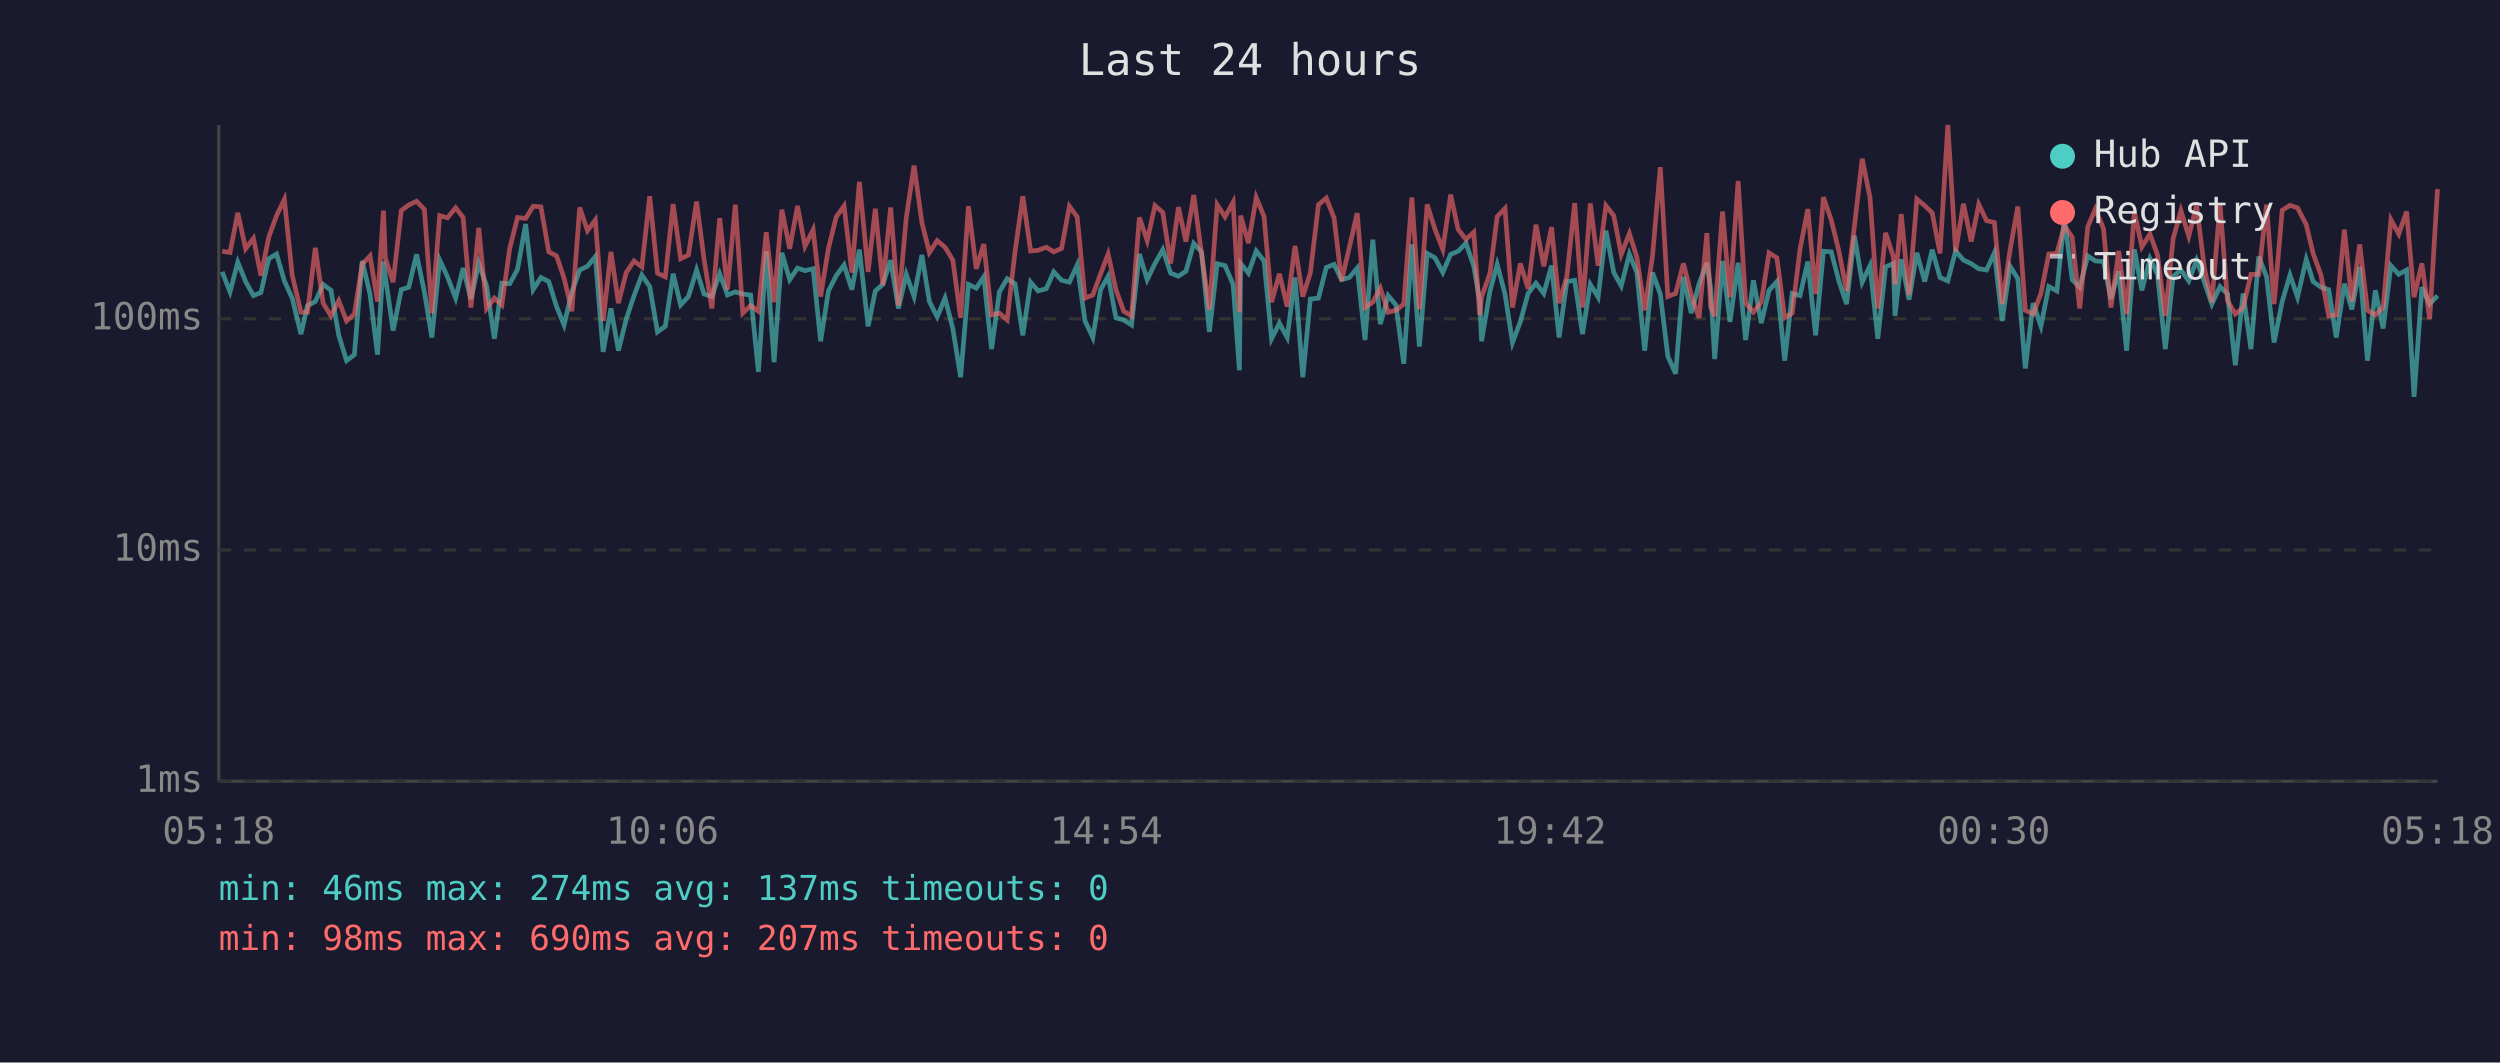
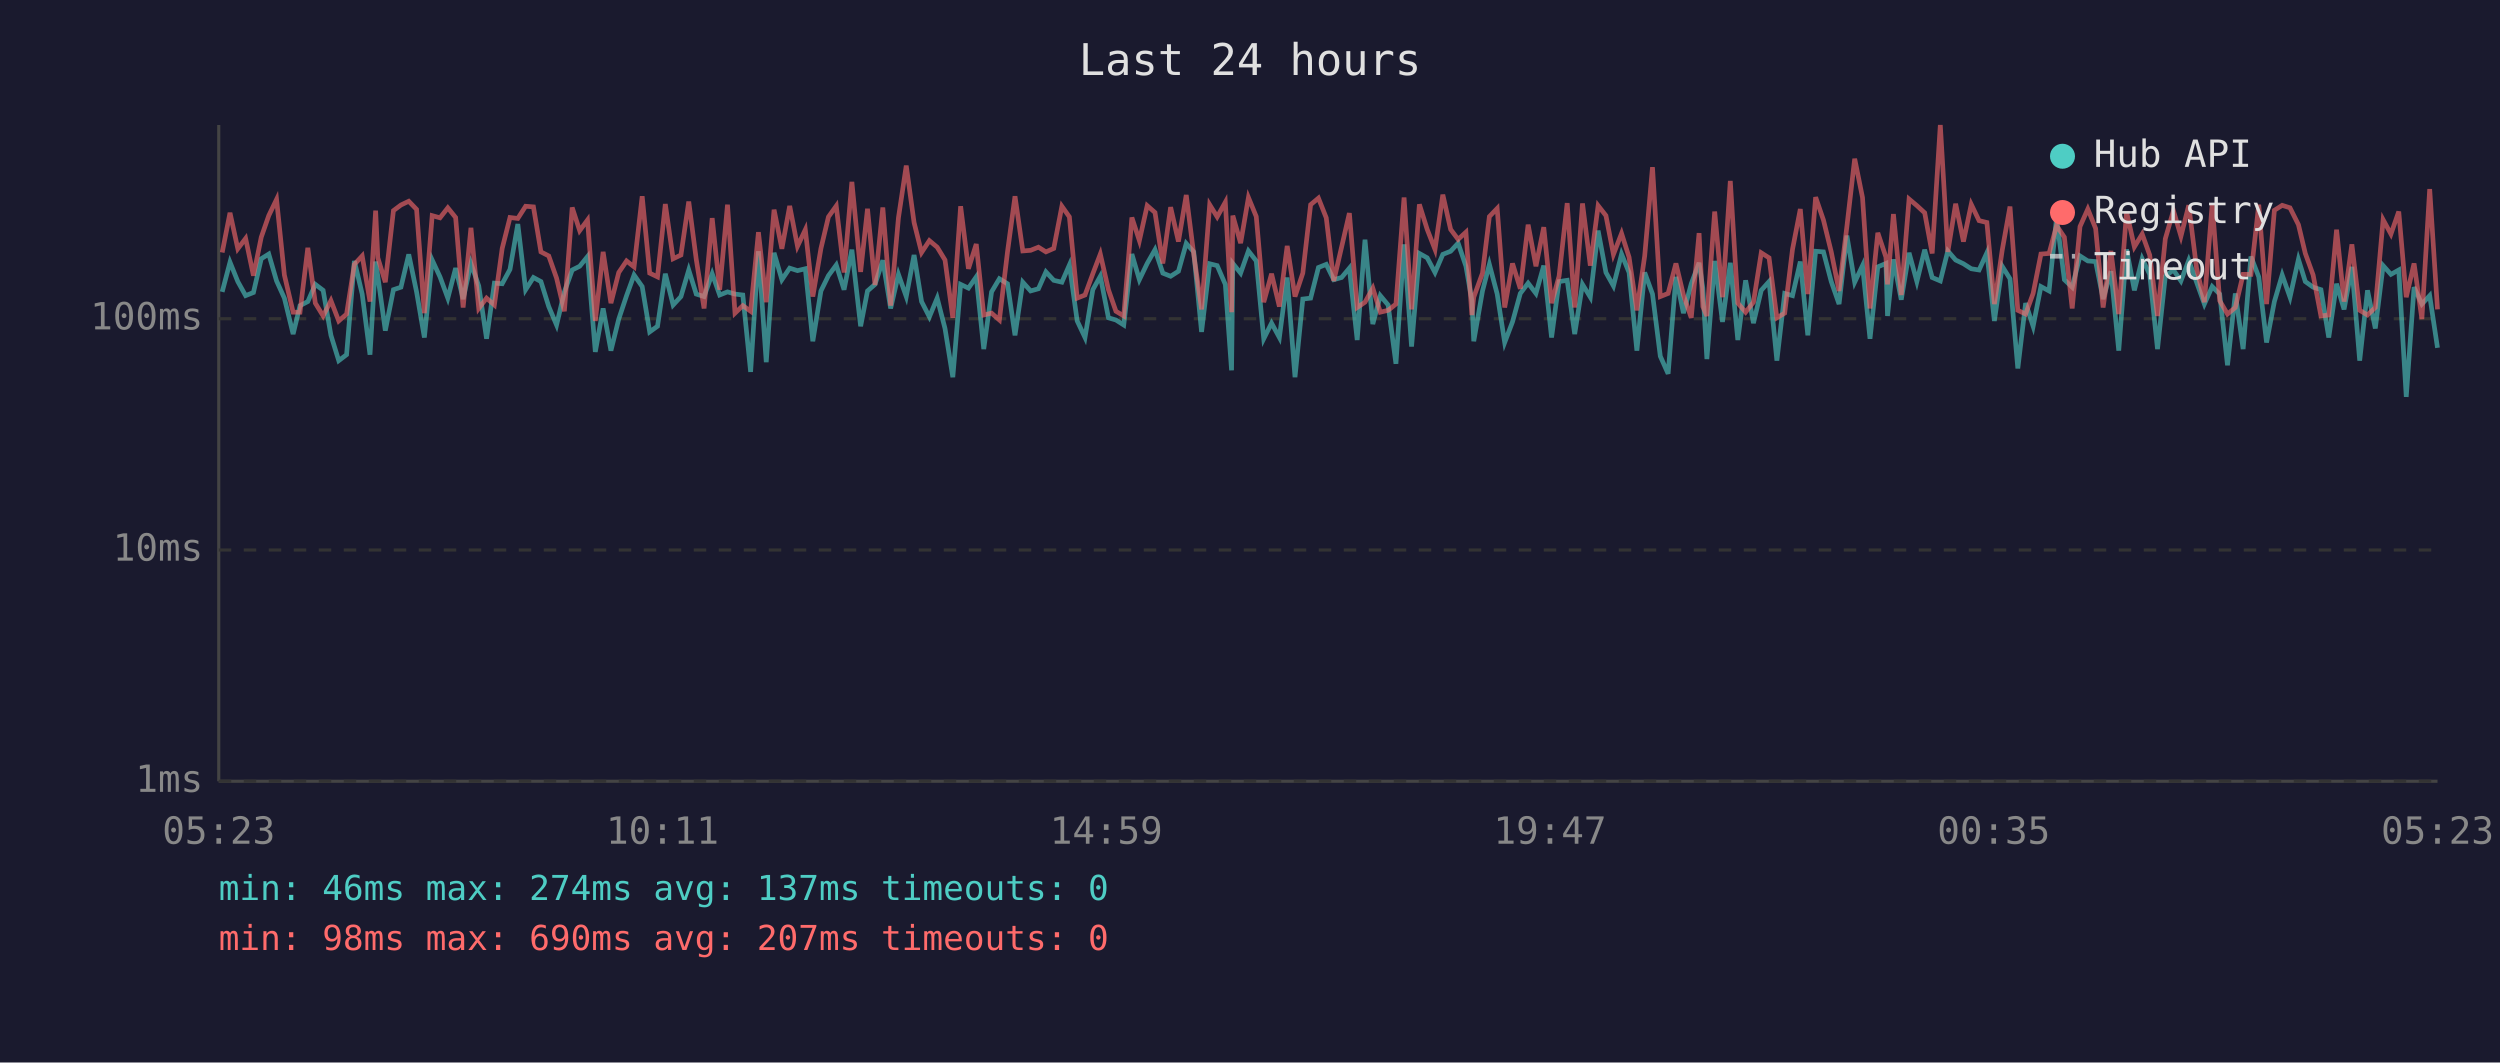
<svg xmlns="http://www.w3.org/2000/svg" viewBox="0 0 800 340" font-family="monospace" font-size="12">
  <rect width="800" height="340" fill="#1a1a2e" />
  <text x="400" y="24" fill="#e0e0e0" font-size="14" text-anchor="middle">Last 24 hours</text>
  <line x1="70" y1="40" x2="70" y2="250" stroke="#444" stroke-width="1" />
  <line x1="70" y1="250" x2="780" y2="250" stroke="#444" stroke-width="1" />
  <line x1="70" y1="250" x2="780" y2="250" stroke="#333" stroke-width="1" stroke-dasharray="4" />
  <text x="65" y="250" fill="#888" text-anchor="end" dominant-baseline="middle">1ms</text>
  <line x1="70" y1="176" x2="780" y2="176" stroke="#333" stroke-width="1" stroke-dasharray="4" />
  <text x="65" y="176" fill="#888" text-anchor="end" dominant-baseline="middle">10ms</text>
  <line x1="70" y1="102" x2="780" y2="102" stroke="#333" stroke-width="1" stroke-dasharray="4" />
  <text x="65" y="102" fill="#888" text-anchor="end" dominant-baseline="middle">100ms</text>
-   <text x="70" y="270" fill="#888" text-anchor="middle">05:18</text>
-   <text x="212" y="270" fill="#888" text-anchor="middle">10:06</text>
-   <text x="354" y="270" fill="#888" text-anchor="middle">14:54</text>
-   <text x="496" y="270" fill="#888" text-anchor="middle">19:42</text>
-   <text x="638" y="270" fill="#888" text-anchor="middle">00:30</text>
-   <text x="780" y="270" fill="#888" text-anchor="middle">05:18</text>
-   <polyline points="71.1,87.0 73.6,93.4 76.1,83.9 78.6,90.1 81.1,94.6 83.5,93.6 86.0,82.8 88.5,81.3 91.0,89.9 93.5,95.4 96.3,106.9 98.4,97.8 100.9,96.5 103.4,91.0 105.9,92.9 108.4,107.3 110.9,115.4 113.4,113.5 115.9,83.5 118.4,94.1 120.8,113.5 122.7,83.7 123.3,88.4 125.8,105.8 128.4,92.7 130.8,91.9 133.3,81.4 135.8,93.4 138.2,108.0 140.7,83.2 143.2,88.6 145.8,95.4 148.2,85.8 150.7,95.7 153.2,84.3 155.7,91.5 158.2,108.4 160.6,90.6 163.1,90.8 165.6,86.2 168.2,71.7 170.6,92.7 173.1,88.8 175.6,90.1 178.1,98.1 180.5,104.0 183.0,93.4 185.5,86.4 188.0,85.2 190.5,82.1 193.0,112.6 195.5,98.7 197.9,112.2 200.4,102.1 202.9,94.6 205.4,88.0 207.9,91.7 210.4,106.2 212.9,104.4 215.4,87.6 217.8,97.6 220.3,94.9 222.9,86.4 225.3,94.1 227.8,94.9 230.3,87.6 232.8,94.4 235.3,93.4 237.7,94.1 240.2,94.4 242.7,119.0 245.2,80.4 247.7,115.9 250.2,80.9 252.7,89.5 255.2,85.8 257.6,86.6 260.2,86.0 262.6,109.2 265.1,93.1 267.6,88.2 270.1,84.8 272.6,92.7 275.0,79.9 277.8,104.4 280.1,93.1 282.5,91.0 285.0,83.3 287.5,98.7 290.0,87.8 292.5,94.9 295.0,81.6 297.4,96.5 299.9,101.4 302.4,95.4 304.9,105.1 307.4,120.7 309.9,91.0 312.4,92.2 314.8,88.6 317.3,111.7 319.8,93.4 322.3,89.2 324.8,90.8 327.3,107.3 329.8,90.3 332.2,93.1 334.8,92.4 337.2,87.0 339.7,89.7 342.2,90.3 344.7,84.8 347.2,102.7 349.7,108.0 352.2,92.7 354.6,88.4 357.1,101.7 359.6,102.4 362.1,104.0 364.6,81.3 367.1,89.5 369.6,84.3 372.1,79.9 374.6,87.4 377.1,88.4 379.5,86.8 382.0,77.9 384.5,80.6 387.0,106.2 389.5,84.4 392.0,85.0 394.6,91.0 396.6,118.5 397.0,84.3 399.5,87.4 402.0,80.3 404.5,83.5 406.9,108.4 409.4,103.4 411.9,108.0 414.4,88.8 416.9,120.7 419.3,95.7 421.9,95.4 424.4,85.6 426.9,84.6 429.3,89.5 431.8,88.8 434.3,85.8 436.8,108.8 439.3,76.7 441.7,103.7 444.2,94.6 446.7,97.6 449.2,116.4 451.8,78.2 454.2,110.9 456.7,81.1 459.2,82.5 461.7,87.2 464.2,81.4 466.6,80.4 469.1,77.8 471.6,85.2 473.5,96.2 474.1,109.2 476.8,93.1 479.1,84.6 481.6,94.1 484.0,109.6 486.5,103.0 489.0,93.9 491.5,90.6 494.0,93.9 496.5,85.0 498.9,108.0 501.4,90.1 503.9,89.7 506.4,106.9 508.9,91.0 511.4,95.1 513.9,73.8 516.4,87.2 518.8,91.5 521.4,81.3 523.8,87.2 526.3,112.2 528.8,87.2 531.3,94.1 533.7,114.0 536.2,119.6 538.7,88.6 541.2,100.2 543.7,90.8 546.2,84.1 547.4,92.2 548.7,114.9 551.2,83.5 553.6,103.0 556.2,84.1 558.6,108.8 561.1,89.7 563.6,103.4 566.1,92.9 568.6,90.1 571.1,115.4 573.5,93.9 576.0,94.6 578.5,83.7 581.0,107.3 583.5,80.4 586.0,80.6 588.5,90.1 590.9,97.3 593.4,75.4 595.9,90.3 598.4,85.0 600.9,108.4 603.4,85.4 605.9,84.3 606.4,101.1 608.4,83.0 610.9,95.9 613.4,80.9 615.9,90.1 618.3,79.9 620.8,88.8 623.3,89.9 625.8,80.3 628.3,83.2 630.8,84.4 633.2,86.0 635.7,86.4 638.2,80.9 640.7,102.7 643.2,85.2 645.7,89.2 648.1,117.9 650.6,97.0 653.1,104.4 655.6,91.7 658.2,93.1 660.6,69.7 663.1,89.5 665.5,91.9 668.1,81.9 670.5,83.5 673.1,83.7 675.5,95.7 678.0,86.8 680.5,112.2 683.0,79.8 685.4,92.9 688.0,82.8 690.4,87.8 692.9,111.7 695.4,88.4 697.9,86.4 700.4,89.9 702.9,83.3 705.4,90.3 707.8,97.3 710.4,91.7 712.8,94.1 715.3,116.9 717.8,93.9 720.3,111.7 722.8,82.1 725.3,88.6 727.7,109.6 730.3,96.5 732.8,88.0 735.2,95.1 738.0,83.0 740.2,90.1 742.7,91.9 745.2,92.7 747.6,108.0 750.2,90.8 752.6,99.0 755.1,85.4 757.6,115.4 760.1,92.9 762.6,105.1 765.1,85.0 767.6,87.8 770.1,86.4 772.5,127.0 775.0,91.9 777.5,97.3 780.0,94.6" fill="none" stroke="#4ecdc4" stroke-width="1.5" opacity="0.6" />
-   <polyline points="71.1,80.4 73.6,80.8 76.1,68.1 78.6,79.6 81.1,76.3 83.5,88.2 86.0,75.9 88.5,69.0 91.0,63.8 93.5,88.0 96.3,99.9 98.4,99.9 100.9,79.3 103.4,97.0 105.9,101.1 108.4,96.2 110.9,102.7 113.4,100.5 115.9,84.6 118.4,81.9 120.8,96.5 122.7,67.4 123.3,82.5 125.8,90.3 128.4,67.4 130.8,65.6 133.3,64.4 135.8,67.0 138.2,100.2 140.7,69.0 143.2,69.7 145.8,66.5 148.2,69.6 150.7,98.4 153.2,72.9 155.7,98.7 158.2,95.4 160.6,97.6 163.1,79.5 165.6,69.6 168.2,69.9 170.6,66.0 173.1,66.2 175.6,80.6 178.1,81.9 180.5,89.0 183.0,99.6 185.5,66.4 188.0,73.8 190.5,70.4 193.0,102.7 195.5,80.6 197.9,97.0 200.4,87.2 202.9,83.5 205.4,85.4 207.9,62.8 210.4,87.4 212.9,88.6 215.4,65.3 217.8,82.8 220.3,81.6 222.9,64.5 225.3,83.0 227.8,98.7 230.3,69.8 232.8,92.7 235.3,65.5 237.7,100.2 240.2,97.8 242.7,99.6 245.2,74.3 247.7,96.7 250.2,67.1 252.7,79.6 255.2,65.9 257.6,78.8 260.2,73.5 262.6,94.9 265.1,79.5 267.6,69.4 270.1,65.9 272.6,87.2 275.0,58.2 277.8,87.0 280.1,66.8 282.5,91.2 285.0,66.4 287.5,97.8 290.0,69.7 292.5,53.0 295.0,71.2 297.4,80.8 299.9,77.0 302.4,79.1 304.9,83.2 307.4,101.7 309.9,66.0 312.4,86.0 314.8,78.1 317.3,100.8 319.8,100.2 322.3,102.4 324.8,80.6 327.3,62.8 329.8,80.3 332.2,80.1 334.8,79.1 337.2,80.6 339.7,79.5 342.2,66.0 344.7,69.4 347.2,95.4 349.7,94.4 352.2,87.6 354.6,81.3 357.1,92.7 359.6,99.6 362.1,101.1 364.6,69.6 367.1,77.0 369.6,65.8 372.1,68.0 374.6,84.3 377.1,66.3 379.5,77.3 382.0,62.4 384.5,81.4 387.0,99.0 389.5,65.5 392.0,69.4 394.6,64.7 396.6,99.9 397.0,69.0 399.5,77.8 402.0,63.2 404.5,69.3 406.9,96.7 409.4,87.6 411.9,98.1 414.4,78.7 416.9,94.9 419.3,87.4 421.9,65.5 424.4,63.4 426.9,69.7 429.3,89.9 431.8,79.1 434.3,68.2 436.8,98.4 439.3,96.7 441.7,92.2 444.2,99.9 446.7,99.3 449.2,97.3 451.8,63.2 454.2,99.0 456.7,65.4 459.2,73.4 461.7,79.8 464.2,62.3 466.6,73.4 469.1,76.6 471.6,74.3 473.5,100.8 474.1,95.1 476.8,87.4 479.1,69.3 481.6,66.7 484.0,98.4 486.5,84.3 489.0,92.4 491.5,71.9 494.0,85.2 496.5,72.7 498.9,97.0 501.4,88.4 503.9,65.0 506.4,98.4 508.9,65.1 511.4,85.0 513.9,65.8 516.4,69.0 518.8,81.4 521.4,74.7 523.8,82.3 526.3,99.3 528.8,81.9 531.3,53.5 533.7,94.9 536.2,93.9 538.7,84.3 541.2,94.4 543.7,101.7 546.2,74.6 547.4,98.1 548.7,101.1 551.2,67.7 553.6,95.1 556.2,57.9 558.6,97.0 561.1,99.9 563.6,96.7 566.1,80.9 568.6,82.5 571.1,101.7 573.5,100.2 576.0,79.8 578.5,66.9 581.0,94.1 583.5,63.1 586.0,70.4 588.5,80.6 590.9,93.1 593.4,72.5 595.9,50.8 598.4,63.2 600.9,98.7 603.4,74.5 605.9,82.3 606.4,91.0 608.4,68.5 610.9,94.4 613.4,63.7 615.9,65.8 618.3,68.1 620.8,81.1 623.3,40.0 625.8,80.6 628.3,65.2 630.8,77.3 633.2,65.4 635.7,70.6 638.2,71.2 640.7,97.3 643.2,80.1 645.7,66.1 648.1,99.3 650.6,100.5 653.1,93.9 655.6,81.3 658.2,81.1 660.6,72.2 663.1,75.9 665.5,98.7 668.1,72.5 670.5,66.9 673.1,73.1 675.5,98.4 678.0,80.3 680.5,100.5 683.0,67.8 685.4,79.0 688.0,74.9 690.4,81.6 692.9,101.1 695.4,76.4 697.9,67.4 700.4,75.6 702.9,65.7 705.4,85.8 707.8,96.7 710.4,65.3 712.8,96.2 715.3,100.5 717.8,98.4 720.3,87.8 722.8,87.8 725.3,65.5 727.7,97.3 730.3,67.3 732.8,65.7 735.2,66.5 738.0,71.9 740.2,81.1 742.7,88.0 745.2,101.1 747.6,100.8 750.2,73.5 752.6,96.5 755.1,78.2 757.6,99.3 760.1,100.8 762.6,98.4 765.1,70.3 767.6,74.9 770.1,67.7 772.5,95.1 775.0,84.3 777.5,102.1 780.0,60.5" fill="none" stroke="#ff6b6b" stroke-width="1.5" opacity="0.6" />
+   <text x="70" y="270" fill="#888" text-anchor="middle">05:23</text>
+   <text x="212" y="270" fill="#888" text-anchor="middle">10:11</text>
+   <text x="354" y="270" fill="#888" text-anchor="middle">14:59</text>
+   <text x="496" y="270" fill="#888" text-anchor="middle">19:47</text>
+   <text x="638" y="270" fill="#888" text-anchor="middle">00:35</text>
+   <text x="780" y="270" fill="#888" text-anchor="middle">05:23</text>
+   <polyline points="71.1,93.4 73.6,83.9 76.1,90.1 78.6,94.6 81.1,93.6 83.6,82.8 86.0,81.3 88.5,89.9 91.0,95.4 93.8,106.9 96.0,97.8 98.5,96.5 100.9,91.0 103.4,92.9 105.9,107.3 108.4,115.4 110.9,113.5 113.4,83.5 115.9,94.1 118.4,113.5 120.2,83.7 120.9,88.4 123.3,105.8 125.9,92.7 128.3,91.9 130.8,81.4 133.3,93.4 135.8,108.0 138.3,83.2 140.8,88.6 143.3,95.4 145.8,85.8 148.2,95.7 150.7,84.3 153.2,91.5 155.7,108.4 158.2,90.6 160.7,90.8 163.2,86.2 165.7,71.7 168.2,92.7 170.7,88.8 173.1,90.1 175.6,98.1 178.1,104.0 180.6,93.4 183.1,86.4 185.5,85.2 188.0,82.1 190.5,112.6 193.0,98.7 195.5,112.2 198.0,102.1 200.5,94.6 202.9,88.0 205.5,91.7 207.9,106.2 210.4,104.4 212.9,87.6 215.4,97.6 217.9,94.9 220.4,86.4 222.8,94.1 225.3,94.9 227.9,87.6 230.3,94.4 232.8,93.4 235.2,94.1 237.7,94.4 240.2,119.0 242.7,80.4 245.2,115.9 247.7,80.9 250.2,89.5 252.7,85.8 255.2,86.6 257.7,86.0 260.1,109.2 262.7,93.1 265.1,88.2 267.6,84.8 270.1,92.7 272.6,79.9 275.4,104.4 277.6,93.1 280.0,91.0 282.5,83.3 285.0,98.7 287.5,87.8 290.0,94.9 292.5,81.6 294.9,96.5 297.4,101.4 299.9,95.4 302.4,105.1 304.9,120.7 307.4,91.0 309.9,92.2 312.4,88.6 314.8,111.7 317.3,93.4 319.8,89.2 322.4,90.8 324.8,107.3 327.3,90.3 329.8,93.1 332.3,92.4 334.7,87.0 337.2,89.7 339.8,90.3 342.2,84.8 344.7,102.7 347.2,108.0 349.7,92.7 352.1,88.4 354.7,101.7 357.1,102.4 359.6,104.0 362.2,81.3 364.6,89.5 367.1,84.3 369.6,79.9 372.1,87.4 374.6,88.4 377.1,86.8 379.6,77.9 382.0,80.6 384.5,106.2 387.1,84.4 389.5,85.0 392.1,91.0 394.1,118.5 394.5,84.3 397.0,87.4 399.5,80.3 402.0,83.5 404.4,108.4 406.9,103.4 409.4,108.0 411.9,88.8 414.4,120.7 416.9,95.7 419.4,95.4 421.9,85.6 424.4,84.6 426.8,89.5 429.3,88.8 431.8,85.8 434.3,108.8 436.8,76.7 439.3,103.7 441.7,94.6 444.2,97.6 446.7,116.4 449.3,78.2 451.7,110.9 454.2,81.1 456.7,82.5 459.2,87.2 461.7,81.4 464.2,80.4 466.6,77.8 469.1,85.2 471.0,96.2 471.6,109.2 474.4,93.1 476.6,84.6 479.1,94.1 481.5,109.6 484.0,103.0 486.5,93.9 489.0,90.6 491.5,93.9 494.0,85.0 496.5,108.0 498.9,90.1 501.5,89.7 503.9,106.9 506.4,91.0 508.9,95.1 511.4,73.8 513.9,87.2 516.3,91.5 518.9,81.3 521.3,87.2 523.8,112.2 526.3,87.2 528.8,94.1 531.3,114.0 533.8,119.6 536.3,88.6 538.7,100.2 541.2,90.8 543.7,84.1 544.9,92.2 546.2,114.9 548.7,83.5 551.2,103.0 553.7,84.1 556.1,108.8 558.6,89.7 561.1,103.4 563.6,92.9 566.1,90.1 568.6,115.4 571.1,93.9 573.6,94.6 576.1,83.7 578.5,107.3 581.0,80.4 583.5,80.6 586.0,90.1 588.5,97.3 591.0,75.4 593.5,90.3 596.0,85.0 598.4,108.4 600.9,85.4 603.5,84.3 604.0,101.1 605.9,83.0 608.4,95.9 610.9,80.9 613.4,90.1 615.9,79.9 618.3,88.8 620.9,89.9 623.3,80.3 625.8,83.2 628.3,84.4 630.8,86.0 633.3,86.4 635.8,80.9 638.2,102.7 640.7,85.2 643.2,89.2 645.7,117.9 648.2,97.0 650.6,104.4 653.1,91.7 655.7,93.1 658.1,69.7 660.6,89.5 663.1,91.9 665.6,81.9 668.1,83.5 670.6,83.7 673.0,95.7 675.5,86.8 678.0,112.2 680.5,79.8 683.0,92.9 685.5,82.8 687.9,87.8 690.4,111.7 692.9,88.4 695.5,86.4 697.9,89.9 700.4,83.3 702.9,90.3 705.4,97.3 707.9,91.7 710.3,94.1 712.8,116.9 715.3,93.9 717.8,111.7 720.3,82.1 722.8,88.6 725.3,109.6 727.8,96.5 730.3,88.0 732.8,95.1 735.5,83.0 737.7,90.1 740.2,91.9 742.7,92.7 745.2,108.0 747.7,90.8 750.1,99.0 752.6,85.4 755.1,115.4 757.6,92.9 760.1,105.1 762.6,85.0 765.1,87.8 767.6,86.4 770.0,127.0 772.5,91.9 775.0,97.3 777.5,94.6 780.0,111.3" fill="none" stroke="#4ecdc4" stroke-width="1.5" opacity="0.6" />
+   <polyline points="71.1,80.8 73.6,68.1 76.1,79.6 78.6,76.3 81.1,88.2 83.6,75.9 86.0,69.0 88.5,63.8 91.0,88.0 93.8,99.9 96.0,99.9 98.5,79.3 100.9,97.0 103.4,101.1 105.9,96.2 108.4,102.7 110.9,100.5 113.4,84.6 115.9,81.9 118.4,96.5 120.2,67.4 120.9,82.5 123.3,90.3 125.9,67.4 128.3,65.6 130.8,64.4 133.3,67.0 135.8,100.2 138.3,69.0 140.8,69.7 143.3,66.5 145.8,69.6 148.2,98.4 150.7,72.9 153.2,98.7 155.7,95.4 158.2,97.6 160.7,79.5 163.2,69.6 165.7,69.9 168.2,66.0 170.7,66.2 173.1,80.6 175.6,81.9 178.1,89.0 180.6,99.6 183.1,66.4 185.5,73.8 188.0,70.4 190.5,102.7 193.0,80.6 195.5,97.0 198.0,87.2 200.5,83.5 202.9,85.4 205.5,62.8 207.9,87.4 210.4,88.6 212.9,65.3 215.4,82.8 217.9,81.6 220.4,64.5 222.8,83.0 225.3,98.7 227.9,69.8 230.3,92.7 232.8,65.5 235.2,100.2 237.7,97.8 240.2,99.6 242.7,74.3 245.2,96.7 247.7,67.1 250.2,79.6 252.7,65.9 255.2,78.8 257.7,73.5 260.1,94.9 262.7,79.5 265.1,69.4 267.6,65.9 270.1,87.2 272.6,58.2 275.4,87.0 277.6,66.8 280.0,91.2 282.5,66.4 285.0,97.8 287.5,69.7 290.0,53.0 292.5,71.2 294.9,80.8 297.4,77.0 299.9,79.1 302.4,83.2 304.9,101.7 307.4,66.0 309.9,86.0 312.4,78.1 314.8,100.8 317.3,100.2 319.8,102.4 322.4,80.6 324.8,62.8 327.3,80.3 329.8,80.1 332.3,79.1 334.7,80.6 337.2,79.5 339.8,66.0 342.2,69.4 344.7,95.4 347.2,94.4 349.7,87.6 352.1,81.3 354.7,92.7 357.1,99.6 359.6,101.1 362.2,69.6 364.6,77.0 367.1,65.8 369.6,68.0 372.1,84.3 374.6,66.3 377.1,77.3 379.6,62.4 382.0,81.4 384.5,99.0 387.1,65.5 389.5,69.4 392.1,64.7 394.1,99.9 394.5,69.0 397.0,77.8 399.5,63.2 402.0,69.3 404.4,96.7 406.9,87.6 409.4,98.1 411.9,78.7 414.4,94.9 416.9,87.4 419.4,65.5 421.9,63.4 424.4,69.7 426.8,89.9 429.3,79.1 431.8,68.2 434.3,98.4 436.8,96.7 439.3,92.2 441.7,99.9 444.2,99.3 446.7,97.3 449.3,63.2 451.7,99.0 454.2,65.4 456.7,73.4 459.2,79.8 461.7,62.3 464.2,73.4 466.6,76.6 469.1,74.3 471.0,100.8 471.6,95.1 474.4,87.4 476.6,69.3 479.1,66.7 481.5,98.4 484.0,84.3 486.5,92.4 489.0,71.9 491.5,85.2 494.0,72.7 496.5,97.0 498.9,88.4 501.5,65.0 503.9,98.4 506.4,65.1 508.9,85.0 511.4,65.8 513.9,69.0 516.3,81.4 518.9,74.7 521.3,82.3 523.8,99.3 526.3,81.9 528.8,53.5 531.3,94.9 533.8,93.9 536.3,84.3 538.7,94.4 541.2,101.7 543.7,74.6 544.9,98.1 546.2,101.1 548.7,67.7 551.2,95.1 553.7,57.9 556.1,97.0 558.6,99.9 561.1,96.7 563.6,80.9 566.1,82.5 568.6,101.7 571.1,100.2 573.6,79.8 576.1,66.9 578.5,94.1 581.0,63.1 583.5,70.4 586.0,80.6 588.5,93.1 591.0,72.5 593.5,50.8 596.0,63.2 598.4,98.7 600.9,74.5 603.5,82.3 604.0,91.0 605.9,68.5 608.4,94.4 610.9,63.7 613.4,65.8 615.9,68.1 618.3,81.1 620.9,40.0 623.3,80.6 625.8,65.2 628.3,77.3 630.8,65.4 633.3,70.6 635.8,71.2 638.2,97.3 640.7,80.1 643.2,66.1 645.7,99.3 648.2,100.5 650.6,93.9 653.1,81.3 655.7,81.1 658.1,72.2 660.6,75.9 663.1,98.7 665.6,72.5 668.1,66.9 670.6,73.1 673.0,98.4 675.5,80.3 678.0,100.5 680.5,67.8 683.0,79.0 685.5,74.9 687.9,81.6 690.4,101.1 692.9,76.4 695.5,67.4 697.9,75.6 700.4,65.7 702.9,85.8 705.4,96.7 707.9,65.3 710.3,96.2 712.8,100.5 715.3,98.4 717.8,87.8 720.3,87.8 722.8,65.5 725.3,97.3 727.8,67.3 730.3,65.7 732.8,66.5 735.5,71.9 737.7,81.1 740.2,88.0 742.7,101.1 745.2,100.8 747.7,73.5 750.1,96.5 752.6,78.2 755.1,99.3 757.6,100.8 760.1,98.4 762.6,70.3 765.1,74.9 767.6,67.7 770.0,95.1 772.5,84.3 775.0,102.1 777.5,60.5 780.0,99.0" fill="none" stroke="#ff6b6b" stroke-width="1.5" opacity="0.6" />
  <circle cx="660" cy="50" r="4" fill="#4ecdc4" />
  <text x="670" y="50" fill="#e0e0e0" dominant-baseline="middle">Hub API</text>
  <circle cx="660" cy="68" r="4" fill="#ff6b6b" />
  <text x="670" y="68" fill="#e0e0e0" dominant-baseline="middle">Registry</text>
  <line x1="656" y1="82" x2="664" y2="82" stroke="#e0e0e0" stroke-width="1.5" stroke-dasharray="4,3" opacity="0.7" />
  <text x="670" y="86" fill="#e0e0e0" dominant-baseline="middle">Timeout</text>
  <text x="70" y="288" fill="#4ecdc4" font-size="11">min: 46ms  max: 274ms  avg: 137ms  timeouts: 0</text>
  <text x="70" y="304" fill="#ff6b6b" font-size="11">min: 98ms  max: 690ms  avg: 207ms  timeouts: 0</text>
</svg>
